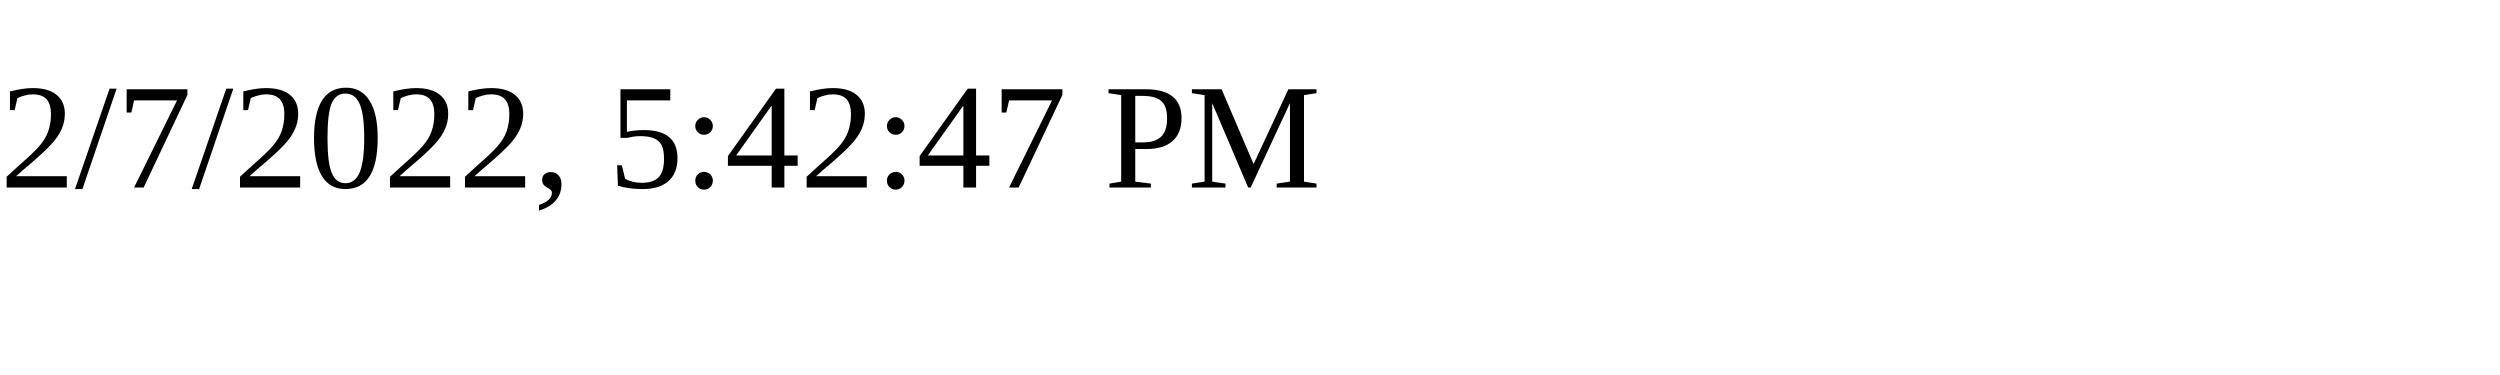
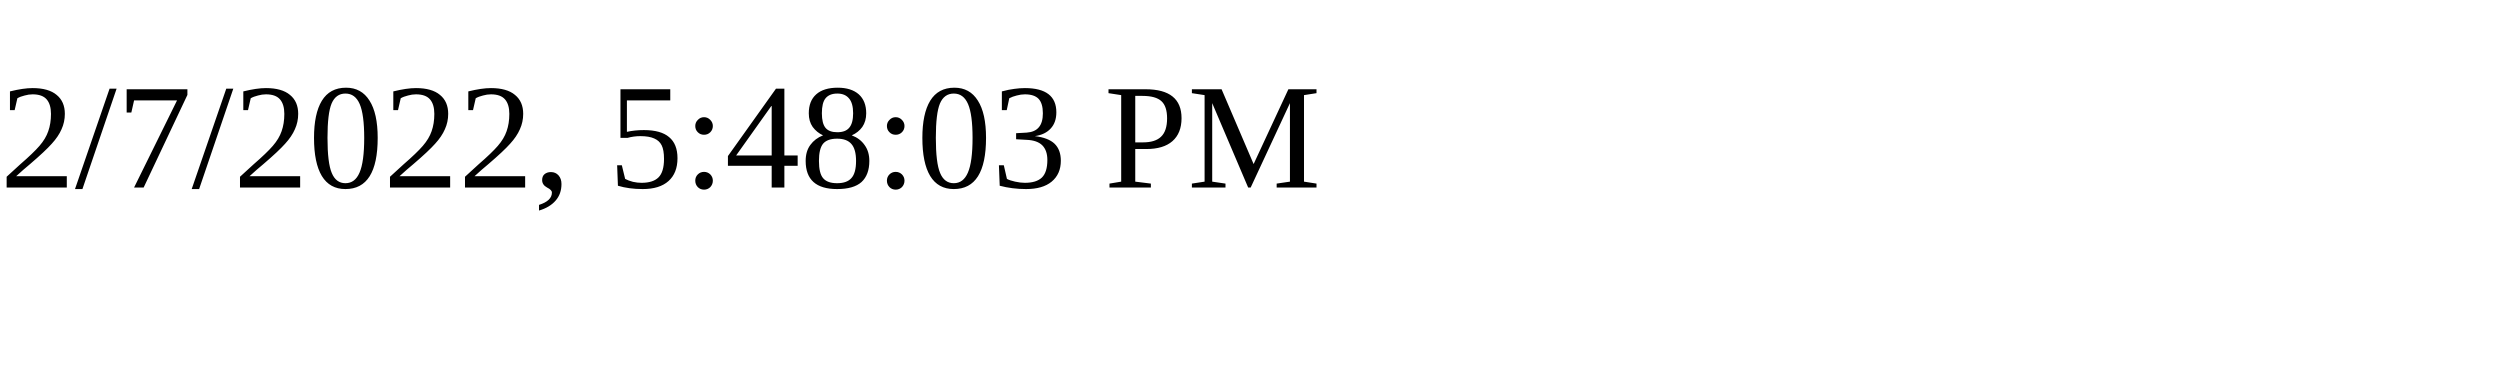
<svg xmlns="http://www.w3.org/2000/svg" height="30" width="200">
-   <text x="0" y="15">2/7/2022, 5:42:47 PM</text>
+   <text x="0" y="15">2/7/2022, 5:48:03 PM</text>
</svg>
